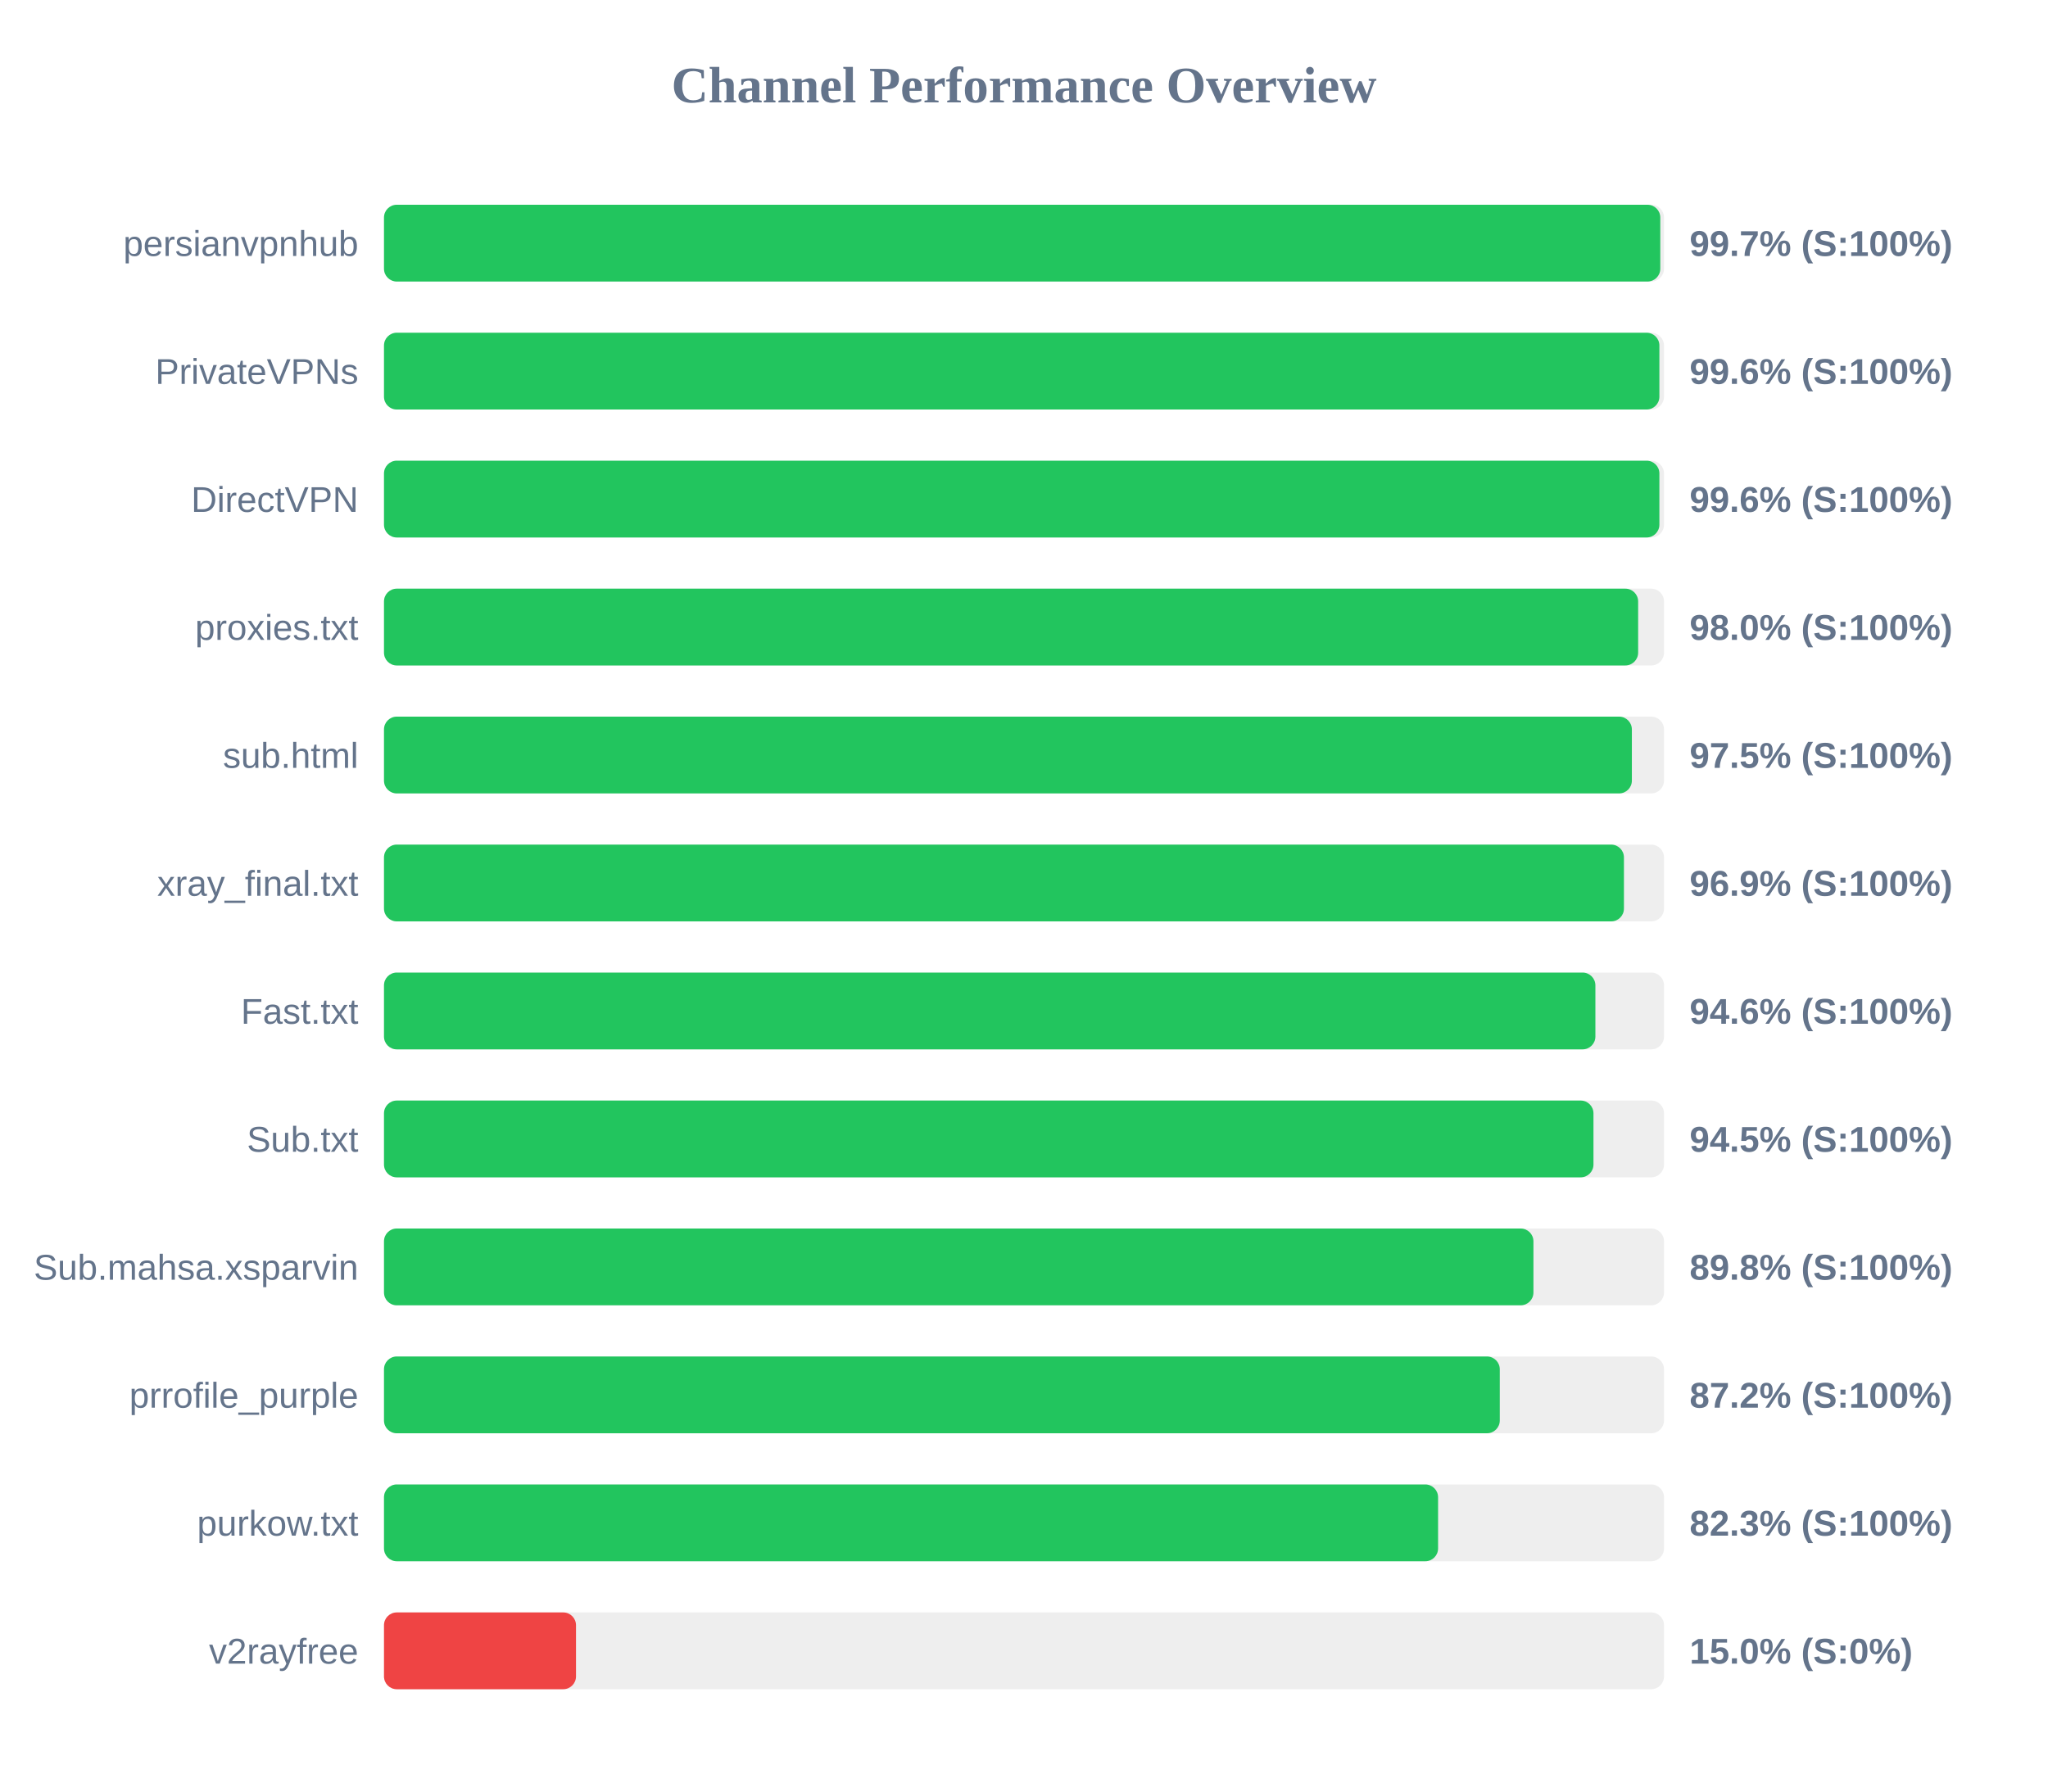
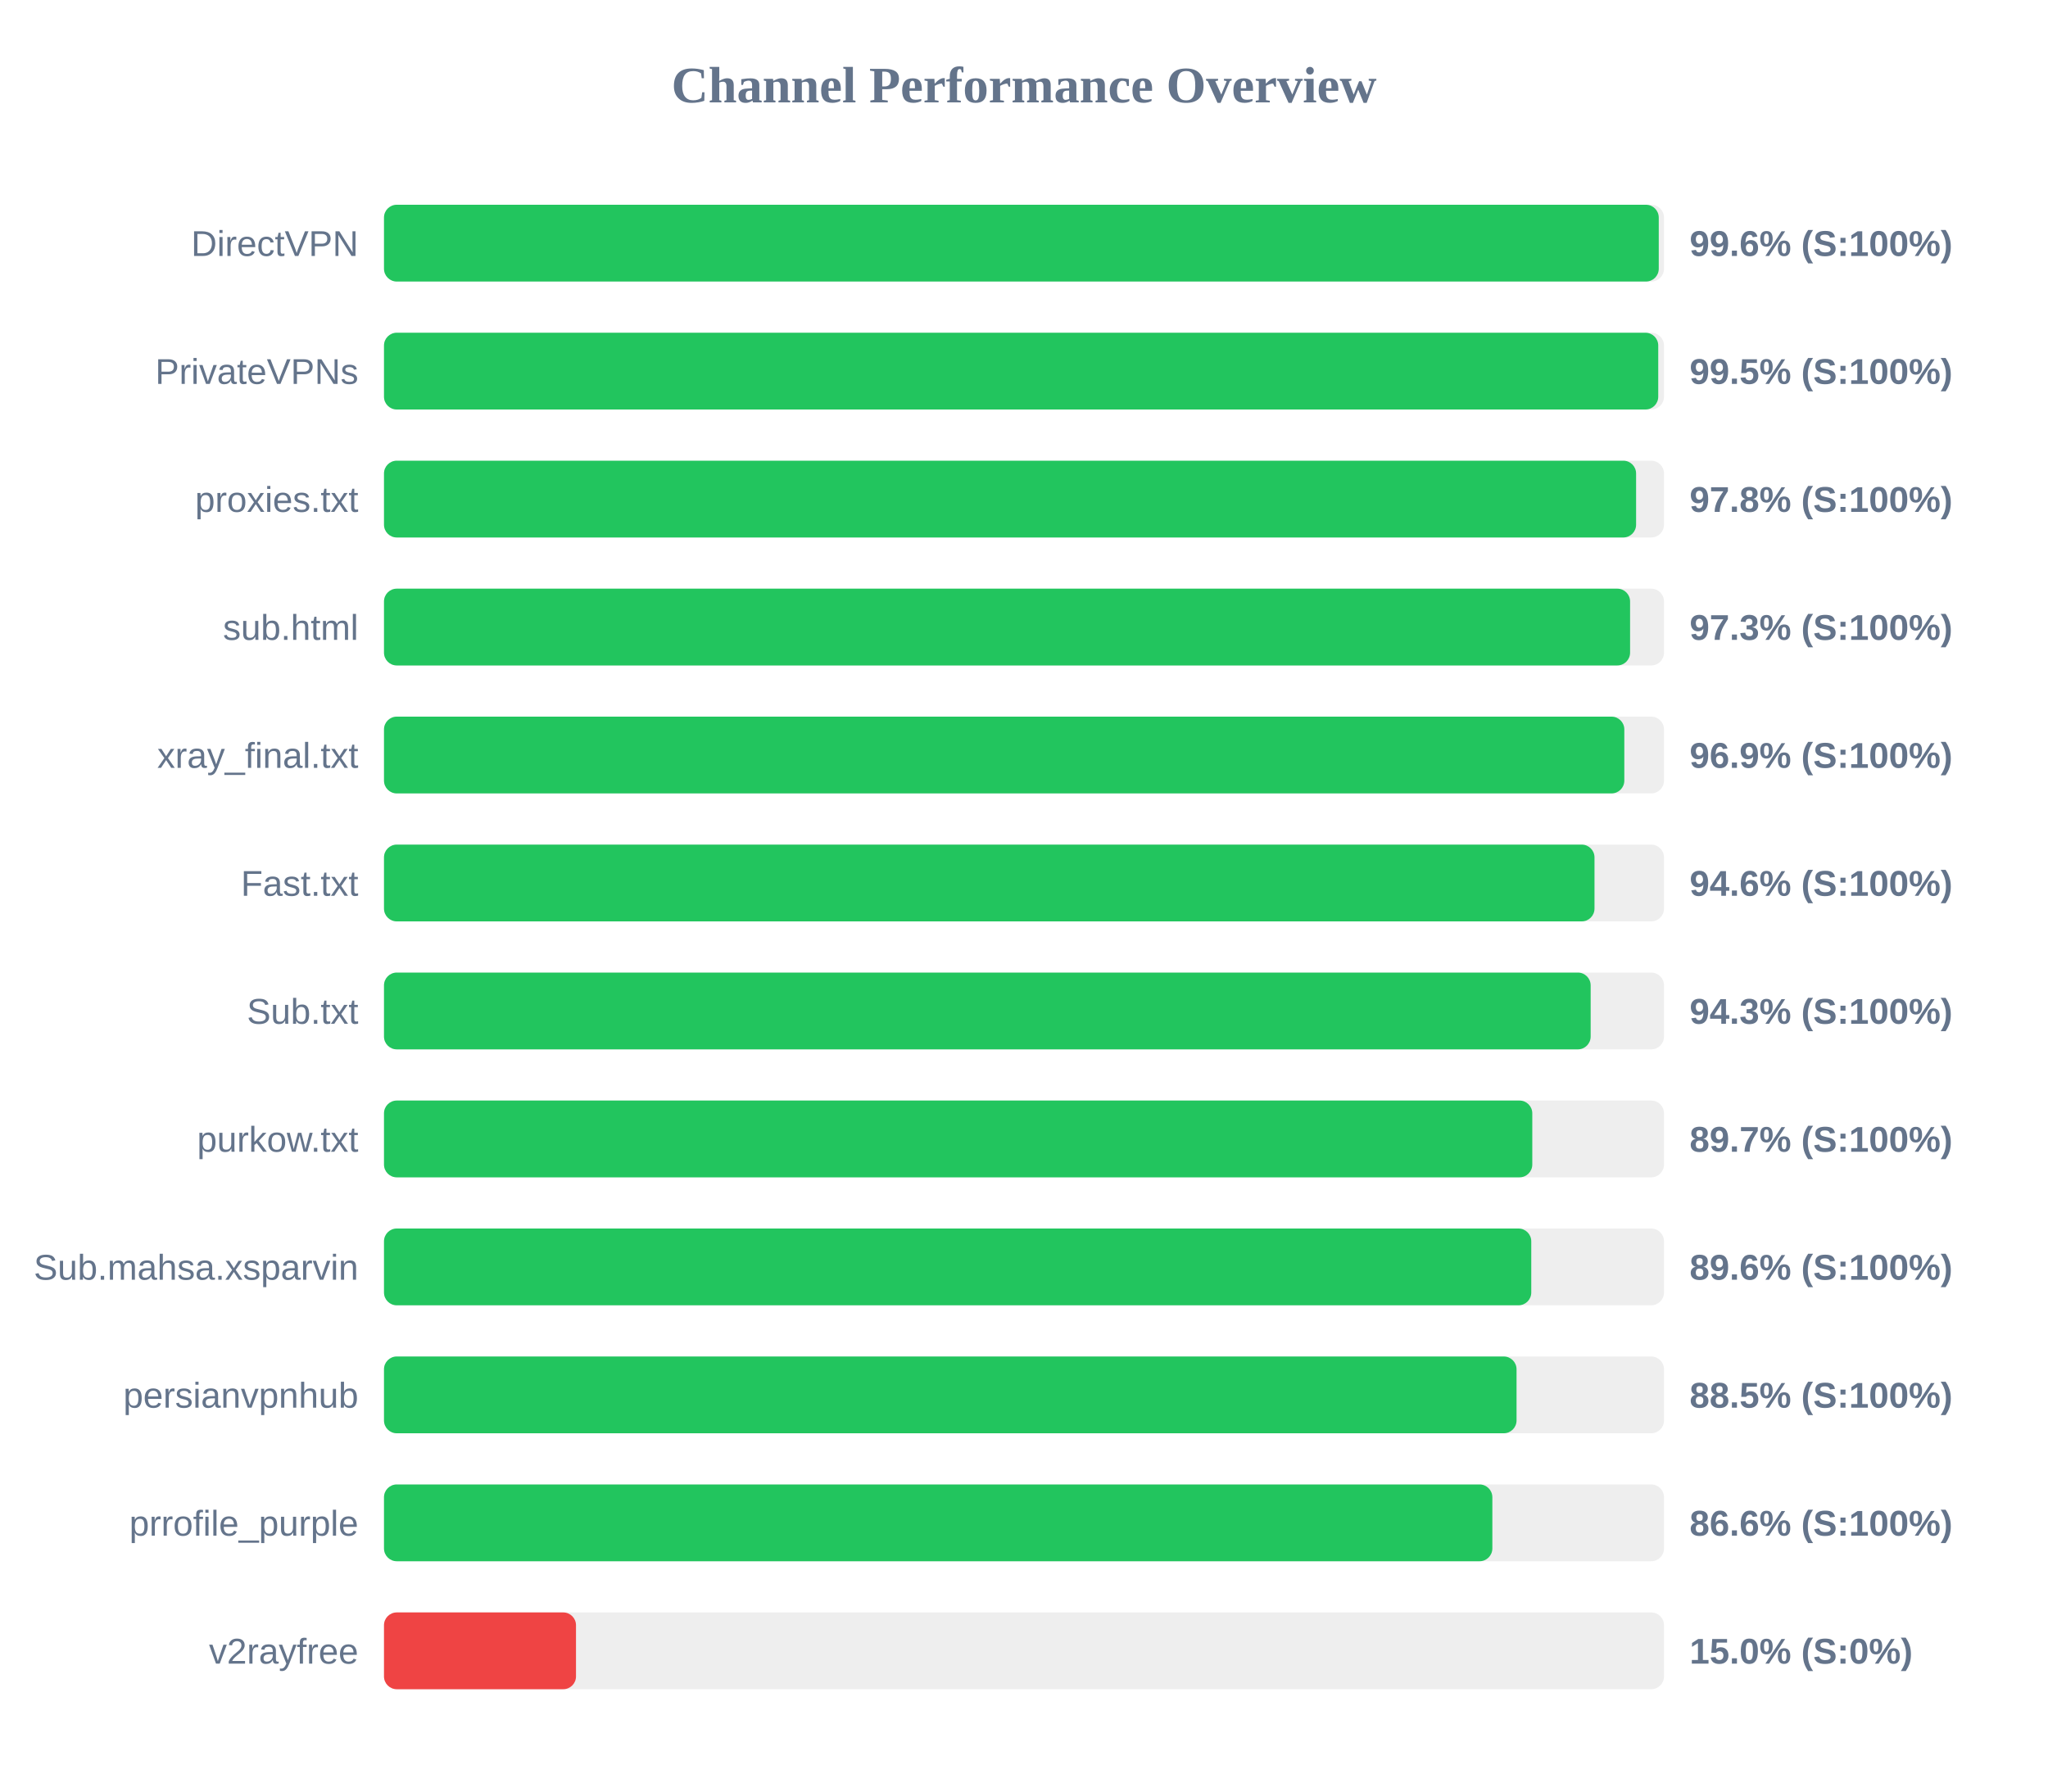
<svg xmlns="http://www.w3.org/2000/svg" width="800" height="700" version="1.1">
  <style>
        .row { font: 14px Arial; fill: #64748b; }
        .score { font: bold 14px Arial; fill: #64748b; }
    </style>
  <text x="400" y="40" text-anchor="middle" font-size="20px" font-weight="bold" fill="#64748b">Channel Performance Overview</text>
  <rect x="150" y="80" width="500" height="30" fill="#eee" rx="5" />
-   <rect x="150" y="80" width="498.55" height="30" fill="#22c55e" rx="5" />
-   <text x="140" y="100" text-anchor="end" class="row">persianvpnhub</text>
-   <text x="660" y="100" text-anchor="start" class="score">99.7% (S:100%)</text>
+   <rect x="150" y="80" width="497.95" height="30" fill="#22c55e" rx="5" />
+   <text x="140" y="100" text-anchor="end" class="row">DirectVPN</text>
+   <text x="660" y="100" text-anchor="start" class="score">99.6% (S:100%)</text>
  <rect x="150" y="130" width="500" height="30" fill="#eee" rx="5" />
-   <rect x="150" y="130" width="498.2" height="30" fill="#22c55e" rx="5" />
+   <rect x="150" y="130" width="497.75" height="30" fill="#22c55e" rx="5" />
  <text x="140" y="150" text-anchor="end" class="row">PrivateVPNs</text>
-   <text x="660" y="150" text-anchor="start" class="score">99.6% (S:100%)</text>
+   <text x="660" y="150" text-anchor="start" class="score">99.5% (S:100%)</text>
  <rect x="150" y="180" width="500" height="30" fill="#eee" rx="5" />
-   <rect x="150" y="180" width="498.2" height="30" fill="#22c55e" rx="5" />
-   <text x="140" y="200" text-anchor="end" class="row">DirectVPN</text>
-   <text x="660" y="200" text-anchor="start" class="score">99.6% (S:100%)</text>
+   <rect x="150" y="180" width="489.1" height="30" fill="#22c55e" rx="5" />
+   <text x="140" y="200" text-anchor="end" class="row">proxies.txt</text>
+   <text x="660" y="200" text-anchor="start" class="score">97.8% (S:100%)</text>
  <rect x="150" y="230" width="500" height="30" fill="#eee" rx="5" />
-   <rect x="150" y="230" width="489.9" height="30" fill="#22c55e" rx="5" />
-   <text x="140" y="250" text-anchor="end" class="row">proxies.txt</text>
-   <text x="660" y="250" text-anchor="start" class="score">98.0% (S:100%)</text>
+   <rect x="150" y="230" width="486.75" height="30" fill="#22c55e" rx="5" />
+   <text x="140" y="250" text-anchor="end" class="row">sub.html</text>
+   <text x="660" y="250" text-anchor="start" class="score">97.3% (S:100%)</text>
  <rect x="150" y="280" width="500" height="30" fill="#eee" rx="5" />
-   <rect x="150" y="280" width="487.45" height="30" fill="#22c55e" rx="5" />
-   <text x="140" y="300" text-anchor="end" class="row">sub.html</text>
-   <text x="660" y="300" text-anchor="start" class="score">97.5% (S:100%)</text>
+   <rect x="150" y="280" width="484.5" height="30" fill="#22c55e" rx="5" />
+   <text x="140" y="300" text-anchor="end" class="row">xray_final.txt</text>
+   <text x="660" y="300" text-anchor="start" class="score">96.9% (S:100%)</text>
  <rect x="150" y="330" width="500" height="30" fill="#eee" rx="5" />
-   <rect x="150" y="330" width="484.35" height="30" fill="#22c55e" rx="5" />
-   <text x="140" y="350" text-anchor="end" class="row">xray_final.txt</text>
-   <text x="660" y="350" text-anchor="start" class="score">96.9% (S:100%)</text>
+   <rect x="150" y="330" width="472.85" height="30" fill="#22c55e" rx="5" />
+   <text x="140" y="350" text-anchor="end" class="row">Fast.txt</text>
+   <text x="660" y="350" text-anchor="start" class="score">94.6% (S:100%)</text>
  <rect x="150" y="380" width="500" height="30" fill="#eee" rx="5" />
-   <rect x="150" y="380" width="473.2" height="30" fill="#22c55e" rx="5" />
-   <text x="140" y="400" text-anchor="end" class="row">Fast.txt</text>
-   <text x="660" y="400" text-anchor="start" class="score">94.6% (S:100%)</text>
+   <rect x="150" y="380" width="471.35" height="30" fill="#22c55e" rx="5" />
+   <text x="140" y="400" text-anchor="end" class="row">Sub.txt</text>
+   <text x="660" y="400" text-anchor="start" class="score">94.3% (S:100%)</text>
  <rect x="150" y="430" width="500" height="30" fill="#eee" rx="5" />
-   <rect x="150" y="430" width="472.45" height="30" fill="#22c55e" rx="5" />
-   <text x="140" y="450" text-anchor="end" class="row">Sub.txt</text>
-   <text x="660" y="450" text-anchor="start" class="score">94.5% (S:100%)</text>
+   <rect x="150" y="430" width="448.55" height="30" fill="#22c55e" rx="5" />
+   <text x="140" y="450" text-anchor="end" class="row">purkow.txt</text>
+   <text x="660" y="450" text-anchor="start" class="score">89.7% (S:100%)</text>
  <rect x="150" y="480" width="500" height="30" fill="#eee" rx="5" />
-   <rect x="150" y="480" width="449.0" height="30" fill="#22c55e" rx="5" />
+   <rect x="150" y="480" width="448.15" height="30" fill="#22c55e" rx="5" />
  <text x="140" y="500" text-anchor="end" class="row">Sub.mahsa.xsparvin</text>
-   <text x="660" y="500" text-anchor="start" class="score">89.8% (S:100%)</text>
+   <text x="660" y="500" text-anchor="start" class="score">89.6% (S:100%)</text>
  <rect x="150" y="530" width="500" height="30" fill="#eee" rx="5" />
-   <rect x="150" y="530" width="435.85" height="30" fill="#22c55e" rx="5" />
-   <text x="140" y="550" text-anchor="end" class="row">prrofile_purple</text>
-   <text x="660" y="550" text-anchor="start" class="score">87.2% (S:100%)</text>
+   <rect x="150" y="530" width="442.4" height="30" fill="#22c55e" rx="5" />
+   <text x="140" y="550" text-anchor="end" class="row">persianvpnhub</text>
+   <text x="660" y="550" text-anchor="start" class="score">88.5% (S:100%)</text>
  <rect x="150" y="580" width="500" height="30" fill="#eee" rx="5" />
-   <rect x="150" y="580" width="411.75" height="30" fill="#22c55e" rx="5" />
-   <text x="140" y="600" text-anchor="end" class="row">purkow.txt</text>
-   <text x="660" y="600" text-anchor="start" class="score">82.3% (S:100%)</text>
+   <rect x="150" y="580" width="432.95" height="30" fill="#22c55e" rx="5" />
+   <text x="140" y="600" text-anchor="end" class="row">prrofile_purple</text>
+   <text x="660" y="600" text-anchor="start" class="score">86.6% (S:100%)</text>
  <rect x="150" y="630" width="500" height="30" fill="#eee" rx="5" />
  <rect x="150" y="630" width="75.0" height="30" fill="#ef4444" rx="5" />
  <text x="140" y="650" text-anchor="end" class="row">v2rayfree</text>
  <text x="660" y="650" text-anchor="start" class="score">15.0% (S:0%)</text>
</svg>
